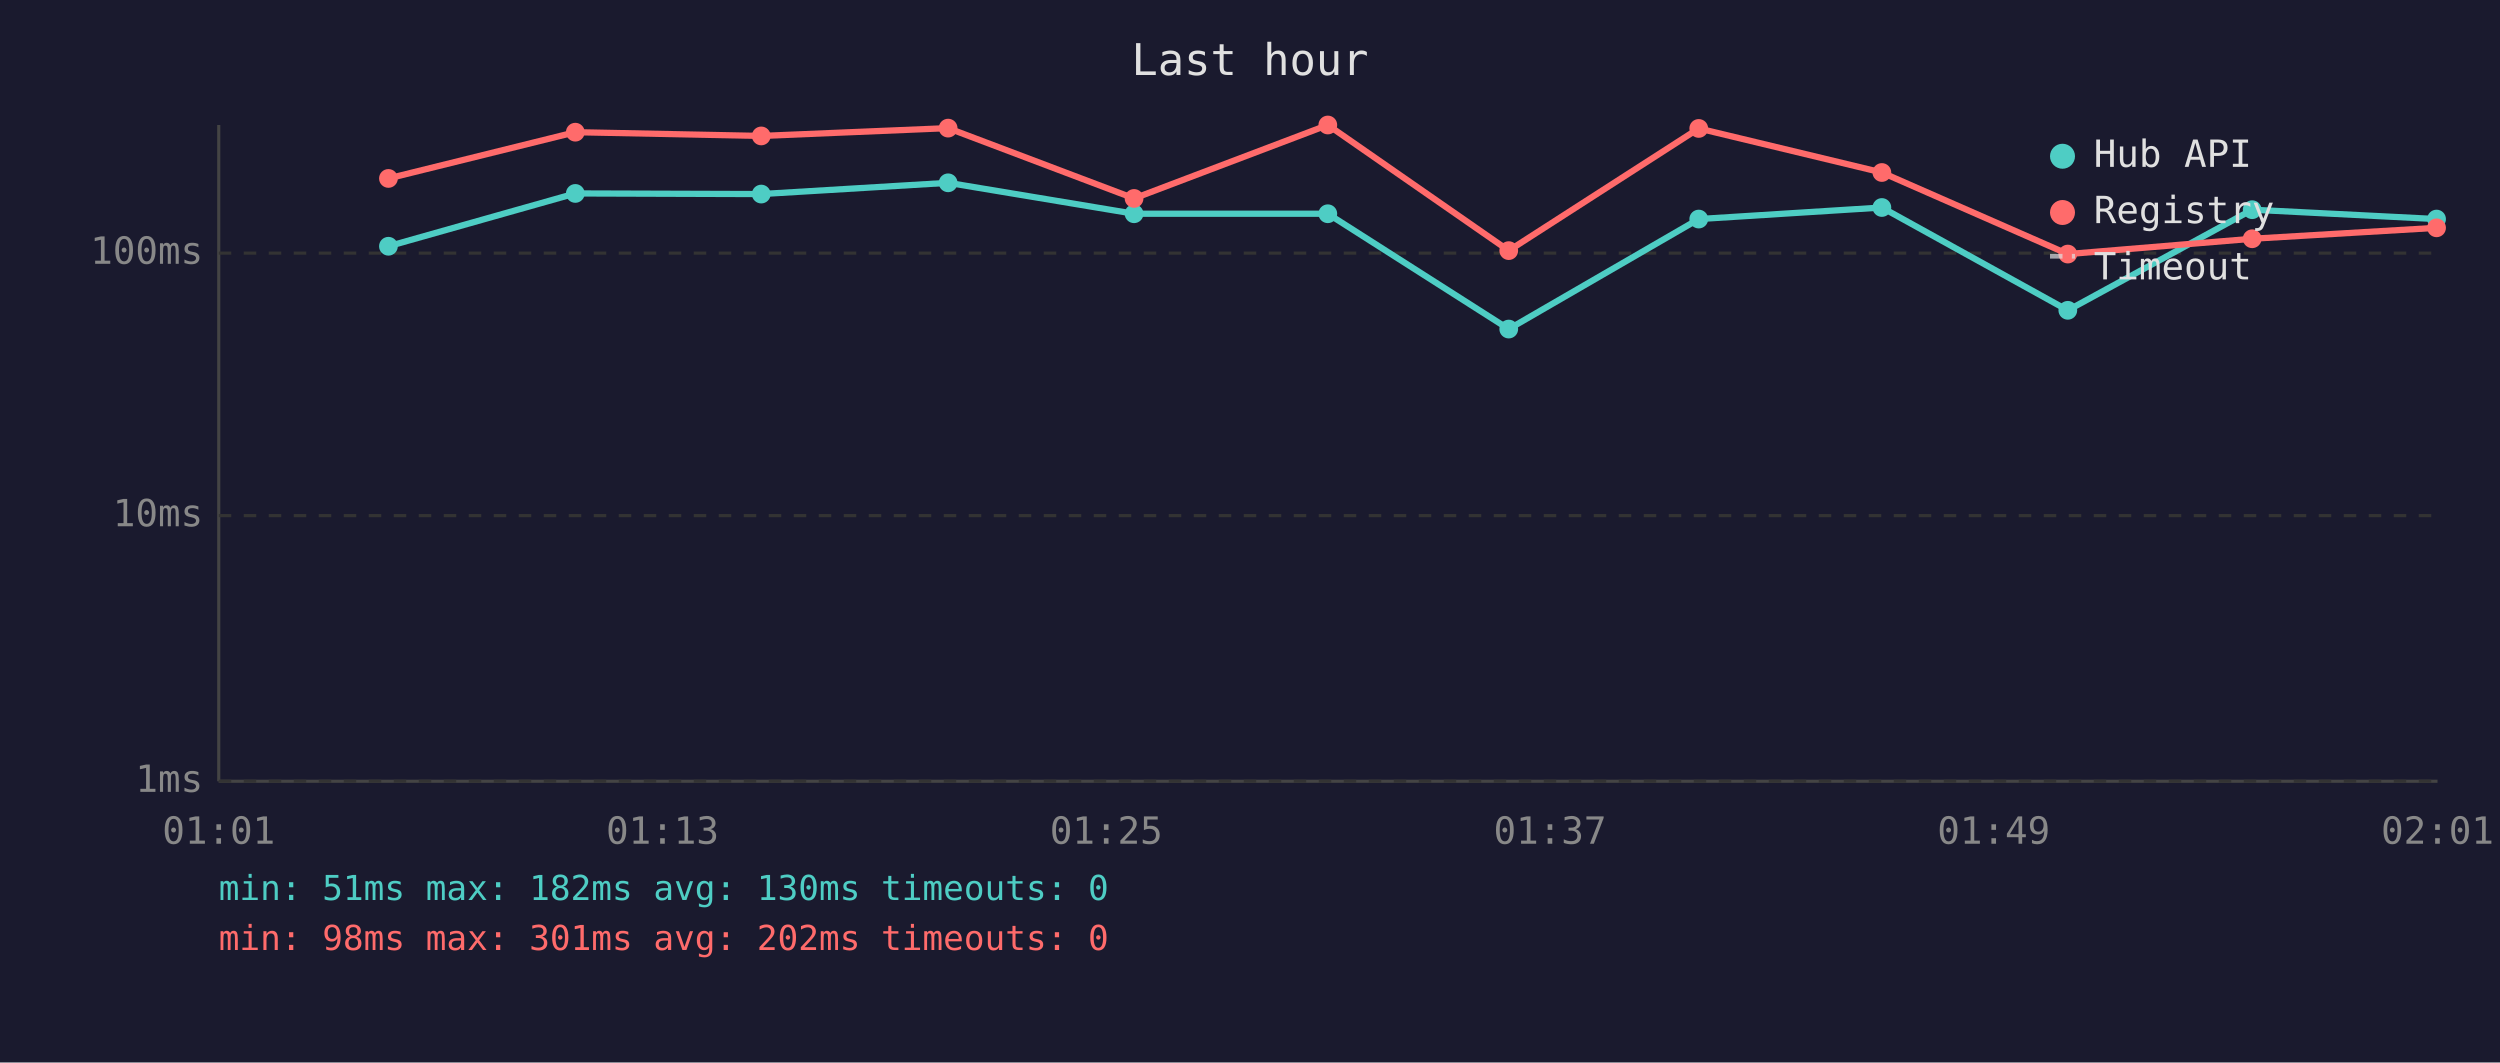
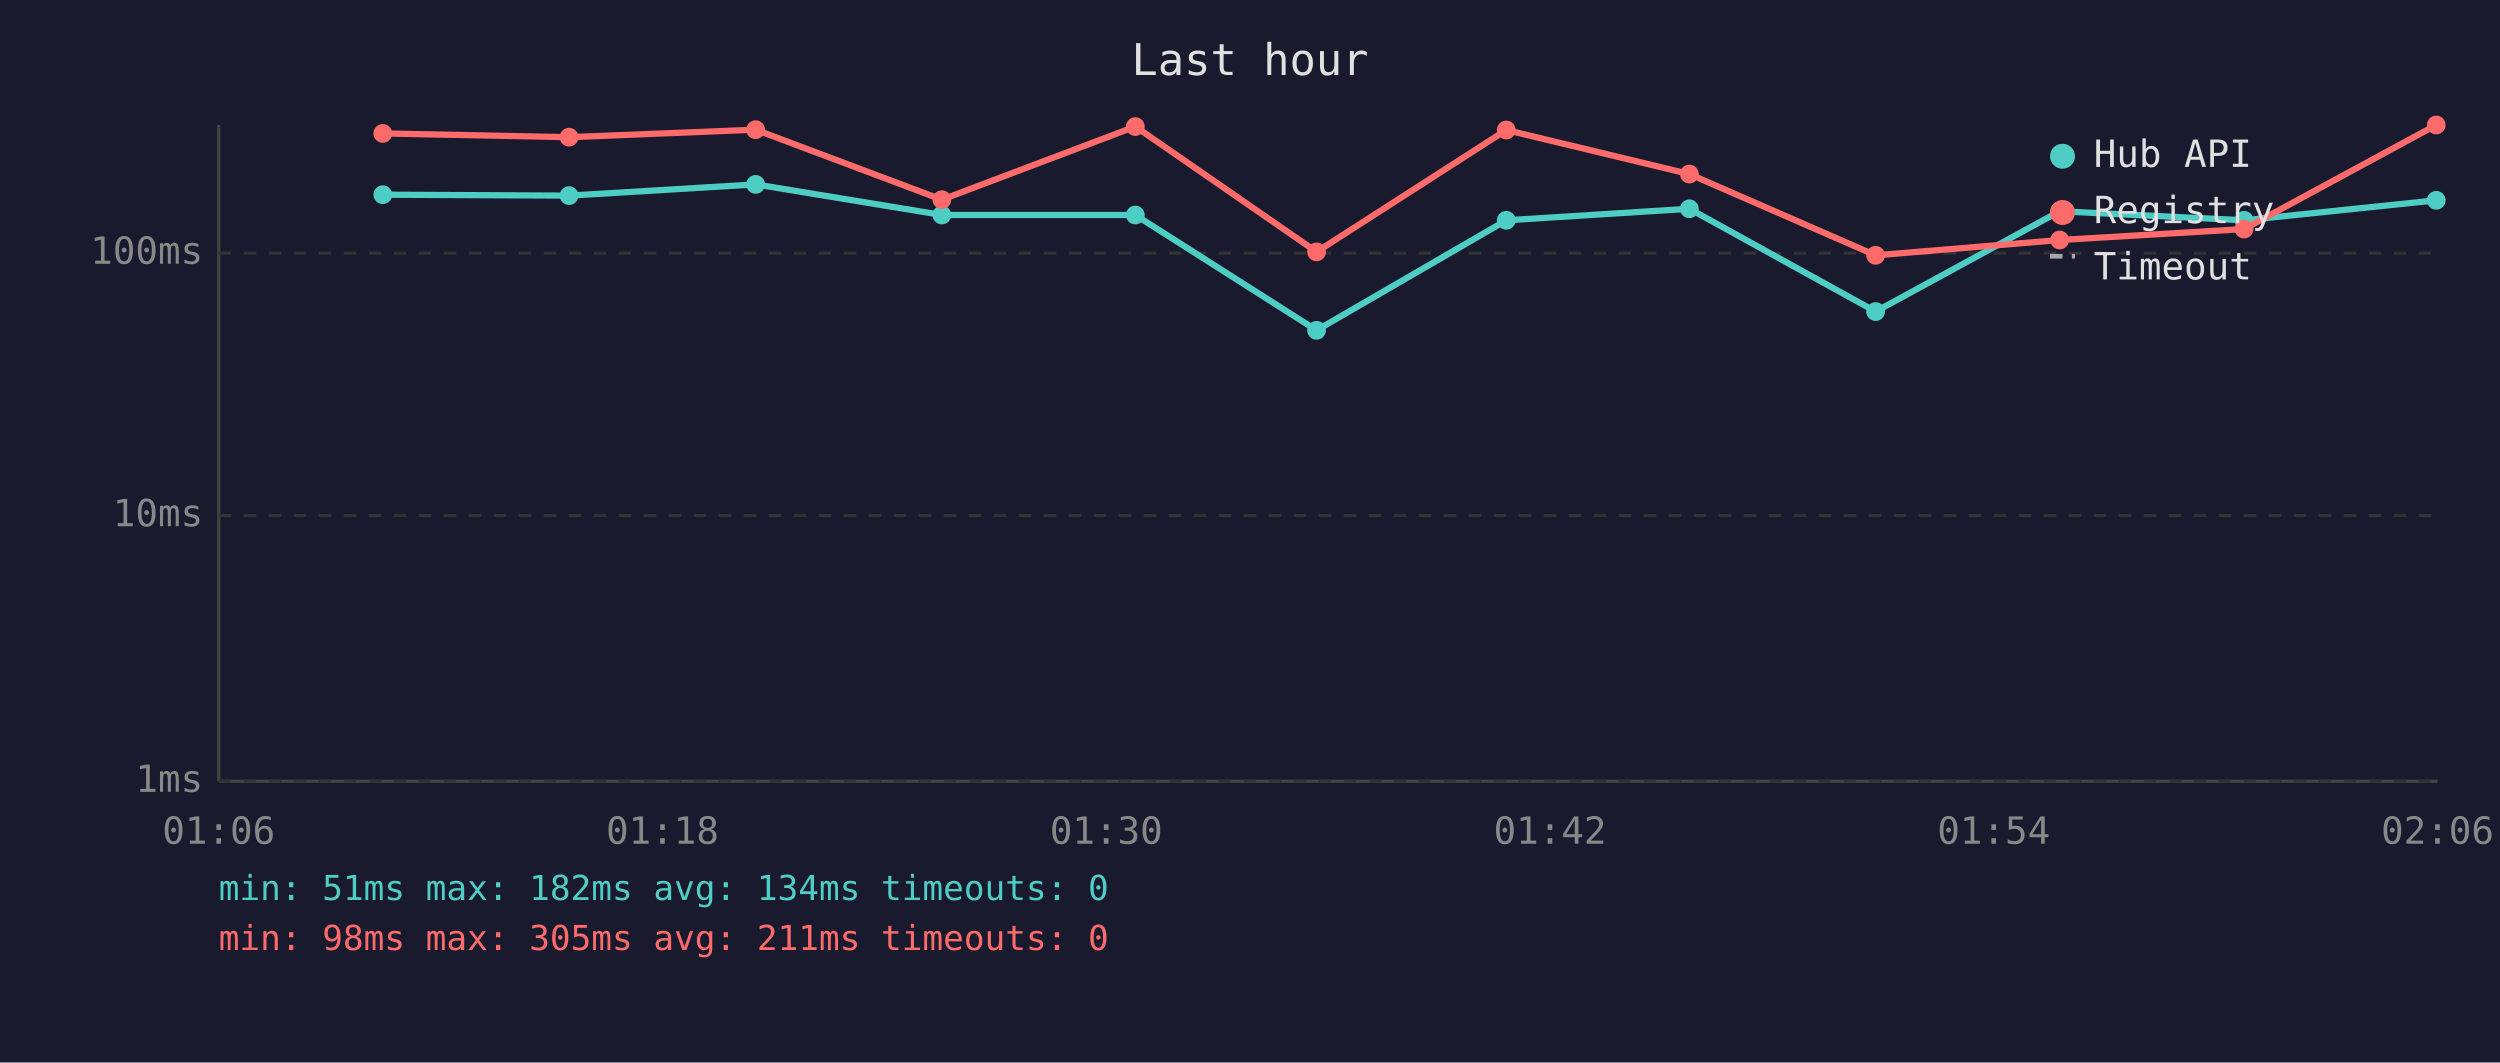
<svg xmlns="http://www.w3.org/2000/svg" viewBox="0 0 800 340" font-family="monospace" font-size="12">
  <rect width="800" height="340" fill="#1a1a2e" />
  <text x="400" y="24" fill="#e0e0e0" font-size="14" text-anchor="middle">Last hour</text>
  <line x1="70" y1="40" x2="70" y2="250" stroke="#444" stroke-width="1" />
  <line x1="70" y1="250" x2="780" y2="250" stroke="#444" stroke-width="1" />
  <line x1="70" y1="250" x2="780" y2="250" stroke="#333" stroke-width="1" stroke-dasharray="4" />
  <text x="65" y="250" fill="#888" text-anchor="end" dominant-baseline="middle">1ms</text>
  <line x1="70" y1="165" x2="780" y2="165" stroke="#333" stroke-width="1" stroke-dasharray="4" />
  <text x="65" y="165" fill="#888" text-anchor="end" dominant-baseline="middle">10ms</text>
  <line x1="70" y1="81" x2="780" y2="81" stroke="#333" stroke-width="1" stroke-dasharray="4" />
  <text x="65" y="81" fill="#888" text-anchor="end" dominant-baseline="middle">100ms</text>
-   <text x="70" y="270" fill="#888" text-anchor="middle">01:01</text>
-   <text x="212" y="270" fill="#888" text-anchor="middle">01:13</text>
-   <text x="354" y="270" fill="#888" text-anchor="middle">01:25</text>
-   <text x="496" y="270" fill="#888" text-anchor="middle">01:37</text>
-   <text x="638" y="270" fill="#888" text-anchor="middle">01:49</text>
-   <text x="780" y="270" fill="#888" text-anchor="middle">02:01</text>
-   <polyline points="124.3,78.8 184.1,61.9 243.6,62.1 303.4,58.5 362.9,68.4 424.9,68.4 482.8,105.3 543.6,70.1 602.2,66.4 661.7,99.3 720.7,67.1 779.7,70.1" fill="none" stroke="#4ecdc4" stroke-width="2" opacity="1" />
-   <circle cx="124.3" cy="78.8" r="3" fill="#4ecdc4" />
-   <circle cx="184.1" cy="61.9" r="3" fill="#4ecdc4" />
-   <circle cx="243.6" cy="62.1" r="3" fill="#4ecdc4" />
-   <circle cx="303.4" cy="58.5" r="3" fill="#4ecdc4" />
-   <circle cx="362.9" cy="68.4" r="3" fill="#4ecdc4" />
-   <circle cx="424.9" cy="68.4" r="3" fill="#4ecdc4" />
-   <circle cx="482.8" cy="105.3" r="3" fill="#4ecdc4" />
-   <circle cx="543.6" cy="70.1" r="3" fill="#4ecdc4" />
-   <circle cx="602.2" cy="66.4" r="3" fill="#4ecdc4" />
-   <circle cx="661.7" cy="99.3" r="3" fill="#4ecdc4" />
-   <circle cx="720.7" cy="67.1" r="3" fill="#4ecdc4" />
-   <circle cx="779.7" cy="70.1" r="3" fill="#4ecdc4" />
-   <polyline points="124.3,57.1 184.1,42.3 243.6,43.5 303.4,41.0 362.9,63.5 424.9,40.0 482.8,80.2 543.6,41.1 602.2,55.2 661.7,81.3 720.7,76.4 779.7,72.9" fill="none" stroke="#ff6b6b" stroke-width="2" opacity="1" />
-   <circle cx="124.3" cy="57.1" r="3" fill="#ff6b6b" />
-   <circle cx="184.1" cy="42.3" r="3" fill="#ff6b6b" />
-   <circle cx="243.6" cy="43.5" r="3" fill="#ff6b6b" />
-   <circle cx="303.4" cy="41.0" r="3" fill="#ff6b6b" />
-   <circle cx="362.9" cy="63.5" r="3" fill="#ff6b6b" />
-   <circle cx="424.9" cy="40.0" r="3" fill="#ff6b6b" />
-   <circle cx="482.8" cy="80.2" r="3" fill="#ff6b6b" />
-   <circle cx="543.6" cy="41.1" r="3" fill="#ff6b6b" />
-   <circle cx="602.2" cy="55.2" r="3" fill="#ff6b6b" />
-   <circle cx="661.7" cy="81.3" r="3" fill="#ff6b6b" />
-   <circle cx="720.7" cy="76.4" r="3" fill="#ff6b6b" />
-   <circle cx="779.7" cy="72.9" r="3" fill="#ff6b6b" />
+   <text x="70" y="270" fill="#888" text-anchor="middle">01:06</text>
+   <text x="212" y="270" fill="#888" text-anchor="middle">01:18</text>
+   <text x="354" y="270" fill="#888" text-anchor="middle">01:30</text>
+   <text x="496" y="270" fill="#888" text-anchor="middle">01:42</text>
+   <text x="638" y="270" fill="#888" text-anchor="middle">01:54</text>
+   <text x="780" y="270" fill="#888" text-anchor="middle">02:06</text>
+   <polyline points="122.5,62.3 182.1,62.6 241.8,59.0 301.4,68.8 363.3,68.8 421.3,105.7 482.0,70.5 540.6,66.8 600.2,99.7 659.1,67.6 718.1,70.5 779.6,64.1" fill="none" stroke="#4ecdc4" stroke-width="2" opacity="1" />
+   <circle cx="122.5" cy="62.3" r="3" fill="#4ecdc4" />
+   <circle cx="182.1" cy="62.6" r="3" fill="#4ecdc4" />
+   <circle cx="241.8" cy="59.0" r="3" fill="#4ecdc4" />
+   <circle cx="301.4" cy="68.8" r="3" fill="#4ecdc4" />
+   <circle cx="363.3" cy="68.8" r="3" fill="#4ecdc4" />
+   <circle cx="421.3" cy="105.7" r="3" fill="#4ecdc4" />
+   <circle cx="482.0" cy="70.5" r="3" fill="#4ecdc4" />
+   <circle cx="540.6" cy="66.8" r="3" fill="#4ecdc4" />
+   <circle cx="600.2" cy="99.7" r="3" fill="#4ecdc4" />
+   <circle cx="659.1" cy="67.6" r="3" fill="#4ecdc4" />
+   <circle cx="718.1" cy="70.5" r="3" fill="#4ecdc4" />
+   <circle cx="779.6" cy="64.1" r="3" fill="#4ecdc4" />
+   <polyline points="122.5,42.7 182.1,43.9 241.8,41.5 301.4,63.9 363.3,40.5 421.3,80.6 482.0,41.6 540.6,55.7 600.2,81.7 659.1,76.8 718.1,73.3 779.6,40.0" fill="none" stroke="#ff6b6b" stroke-width="2" opacity="1" />
+   <circle cx="122.5" cy="42.7" r="3" fill="#ff6b6b" />
+   <circle cx="182.1" cy="43.9" r="3" fill="#ff6b6b" />
+   <circle cx="241.8" cy="41.5" r="3" fill="#ff6b6b" />
+   <circle cx="301.4" cy="63.9" r="3" fill="#ff6b6b" />
+   <circle cx="363.3" cy="40.5" r="3" fill="#ff6b6b" />
+   <circle cx="421.3" cy="80.6" r="3" fill="#ff6b6b" />
+   <circle cx="482.0" cy="41.6" r="3" fill="#ff6b6b" />
+   <circle cx="540.6" cy="55.7" r="3" fill="#ff6b6b" />
+   <circle cx="600.2" cy="81.7" r="3" fill="#ff6b6b" />
+   <circle cx="659.1" cy="76.8" r="3" fill="#ff6b6b" />
+   <circle cx="718.1" cy="73.3" r="3" fill="#ff6b6b" />
+   <circle cx="779.6" cy="40.0" r="3" fill="#ff6b6b" />
  <circle cx="660" cy="50" r="4" fill="#4ecdc4" />
  <text x="670" y="50" fill="#e0e0e0" dominant-baseline="middle">Hub API</text>
  <circle cx="660" cy="68" r="4" fill="#ff6b6b" />
  <text x="670" y="68" fill="#e0e0e0" dominant-baseline="middle">Registry</text>
  <line x1="656" y1="82" x2="664" y2="82" stroke="#e0e0e0" stroke-width="1.5" stroke-dasharray="4,3" opacity="0.7" />
  <text x="670" y="86" fill="#e0e0e0" dominant-baseline="middle">Timeout</text>
-   <text x="70" y="288" fill="#4ecdc4" font-size="11">min: 51ms  max: 182ms  avg: 130ms  timeouts: 0</text>
-   <text x="70" y="304" fill="#ff6b6b" font-size="11">min: 98ms  max: 301ms  avg: 202ms  timeouts: 0</text>
+   <text x="70" y="288" fill="#4ecdc4" font-size="11">min: 51ms  max: 182ms  avg: 134ms  timeouts: 0</text>
+   <text x="70" y="304" fill="#ff6b6b" font-size="11">min: 98ms  max: 305ms  avg: 211ms  timeouts: 0</text>
</svg>
